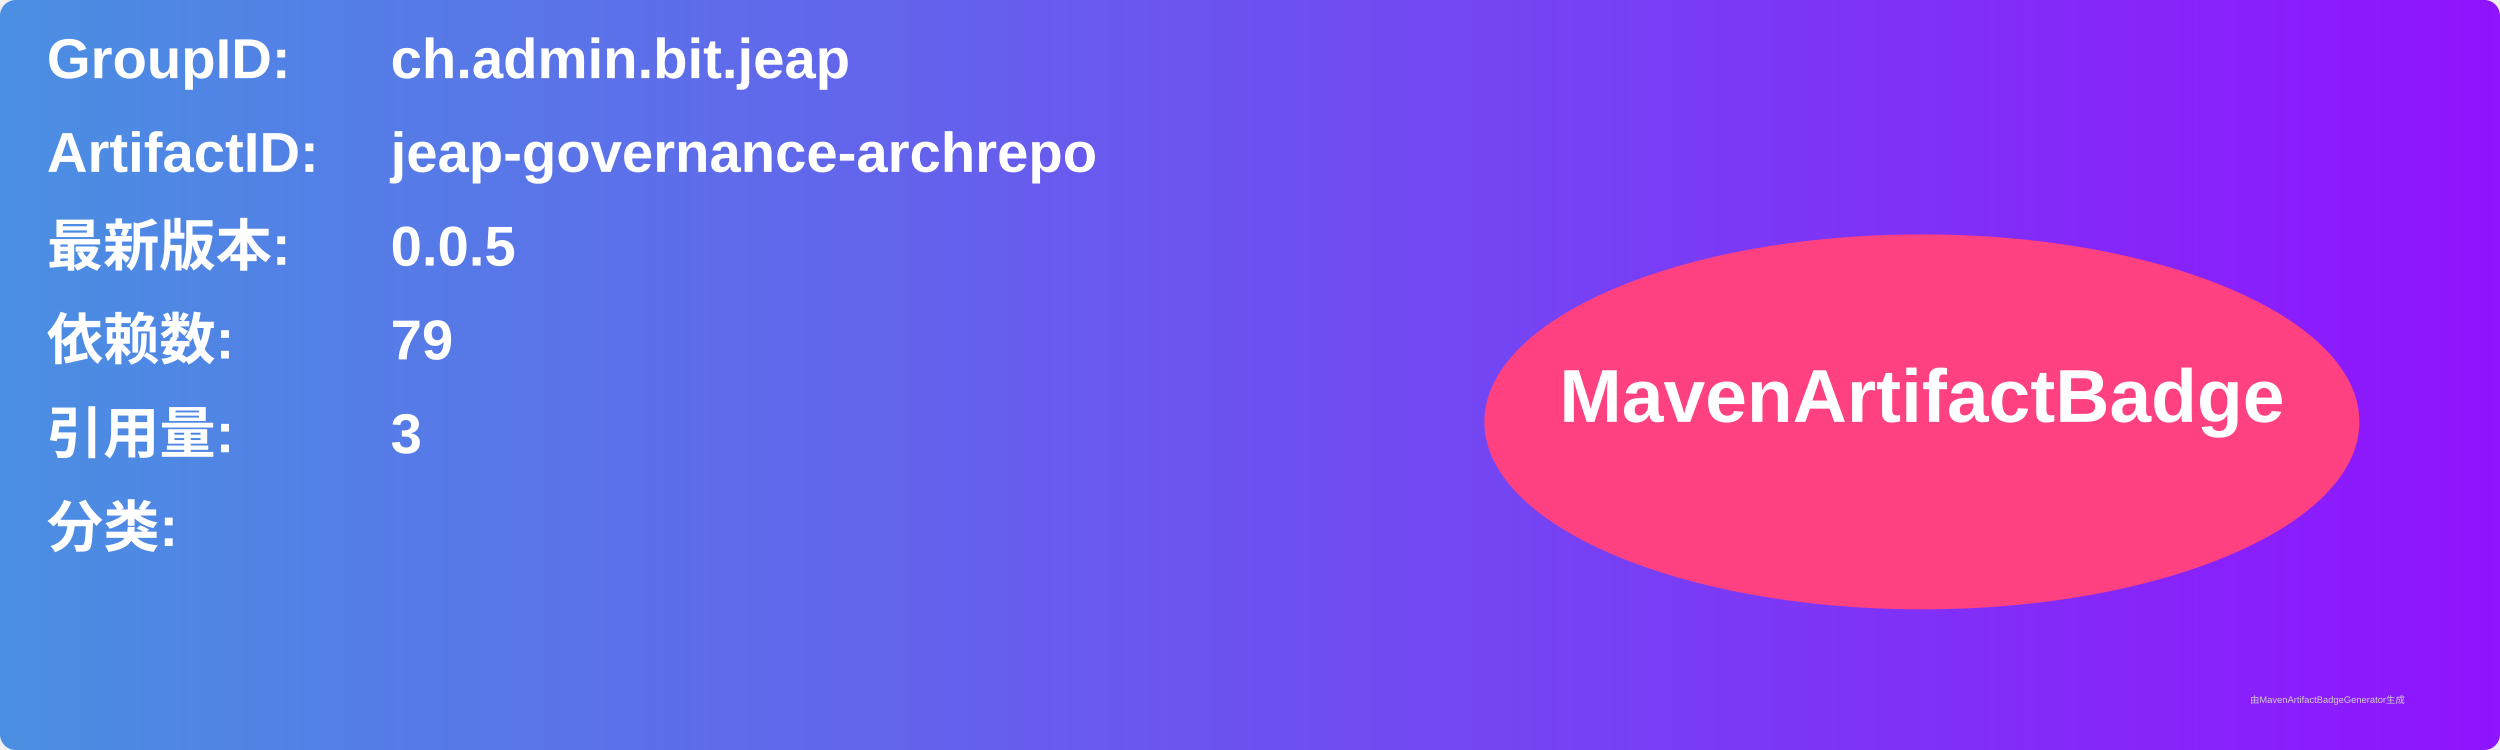
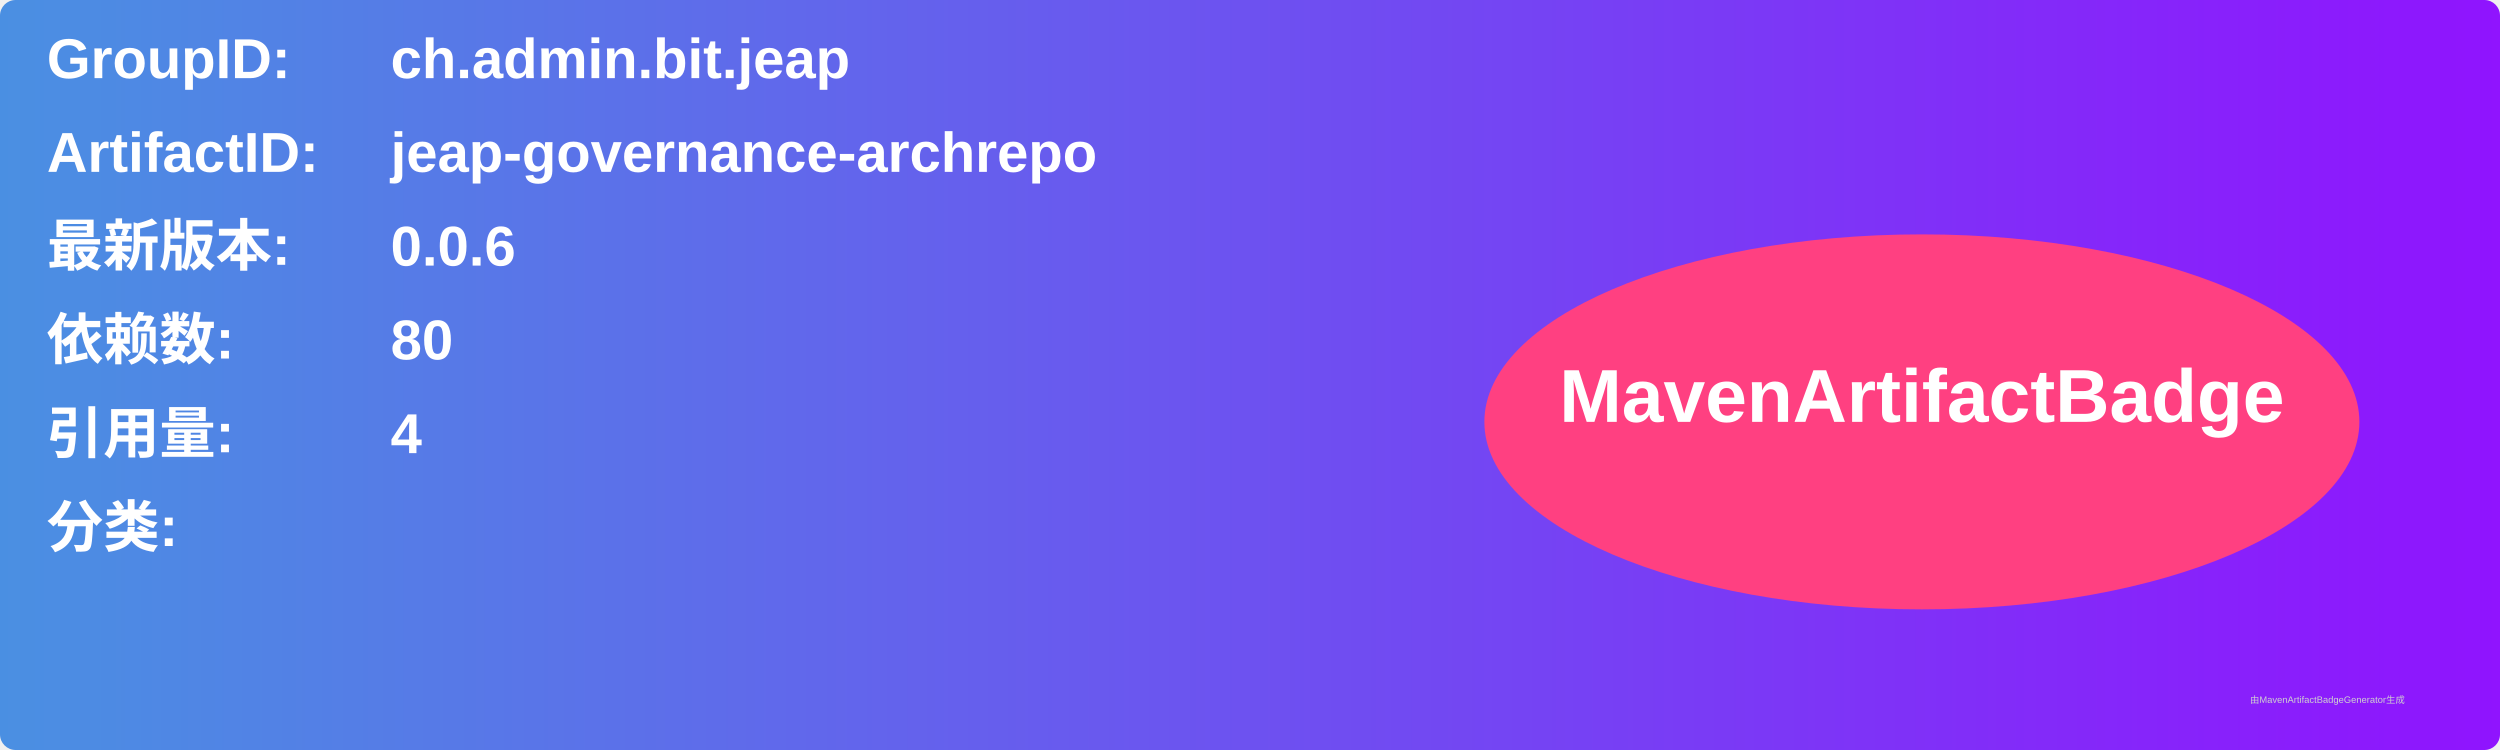
<svg xmlns="http://www.w3.org/2000/svg" width="800" height="240" viewBox="0 0 800 240">
  <linearGradient id="grad" x1="0%" y1="0%" x2="100%" y2="0%">
    <stop offset="0%" stop-color="#4a90e2" />
    <stop offset="100%" stop-color="#9013fe" />
  </linearGradient>
  <rect width="100%" height="100%" rx="5" ry="5" fill="url(#grad)" />
  <g transform="translate(15, 15)">
    <text x="0" y="10" font-family="Arial" font-size="18" fill="white" font-weight="bold" width="260">GroupID:</text>
    <text x="110" y="10" font-family="Arial" font-size="18" fill="white" font-weight="bold" width="460">ch.admin.bit.jeap</text>
    <text x="0" y="40" font-family="Arial" font-size="18" fill="white" font-weight="bold" width="260">ArtifactID:</text>
    <text x="110" y="40" font-family="Arial" font-size="18" fill="white" font-weight="bold" width="460">jeap-governance-archrepo</text>
    <text x="0" y="70" font-family="Arial" font-size="18" fill="white" font-weight="bold">最新版本:</text>
    <text x="110" y="70" font-family="Arial" font-size="18" fill="white" font-weight="bold">
-       <tspan font-weight="bold">0.0.5</tspan>
+       <tspan font-weight="bold">0.0.6</tspan>
    </text>
    <text x="0" y="100" font-family="Arial" font-size="18" fill="white" font-weight="bold">依赖数: </text>
    <text x="110" y="100" font-family="Arial" font-size="18" fill="white">
-       <tspan font-weight="bold">79</tspan>
+       <tspan font-weight="bold">80</tspan>
    </text>
    <text x="0" y="130" font-family="Arial" font-size="18" fill="white" font-weight="bold">引用量: </text>
    <text x="110" y="130" font-family="Arial" font-size="18" fill="white">
-       <tspan font-weight="bold">3</tspan>
+       <tspan font-weight="bold">4</tspan>
    </text>
    <text x="0" y="160" font-family="Arial" font-size="18" fill="white" font-weight="bold">分类:</text>
    <text x="10" y="190" font-family="Arial" font-size="10" fill="white">
      <tspan font-weight="bold" />
    </text>
    <ellipse cx="600" cy="120" rx="140" ry="60" fill="#ff4081" />
    <text x="600" y="120" text-anchor="middle" font-family="Arial" font-size="24" fill="white" font-weight="bold">MavenArtifactBadge</text>
  </g>
  <text x="720" y="225" font-family="Arial" font-size="3" fill="#d0d0d0">由MavenArtifactBadgeGenerator生成</text>
</svg>
